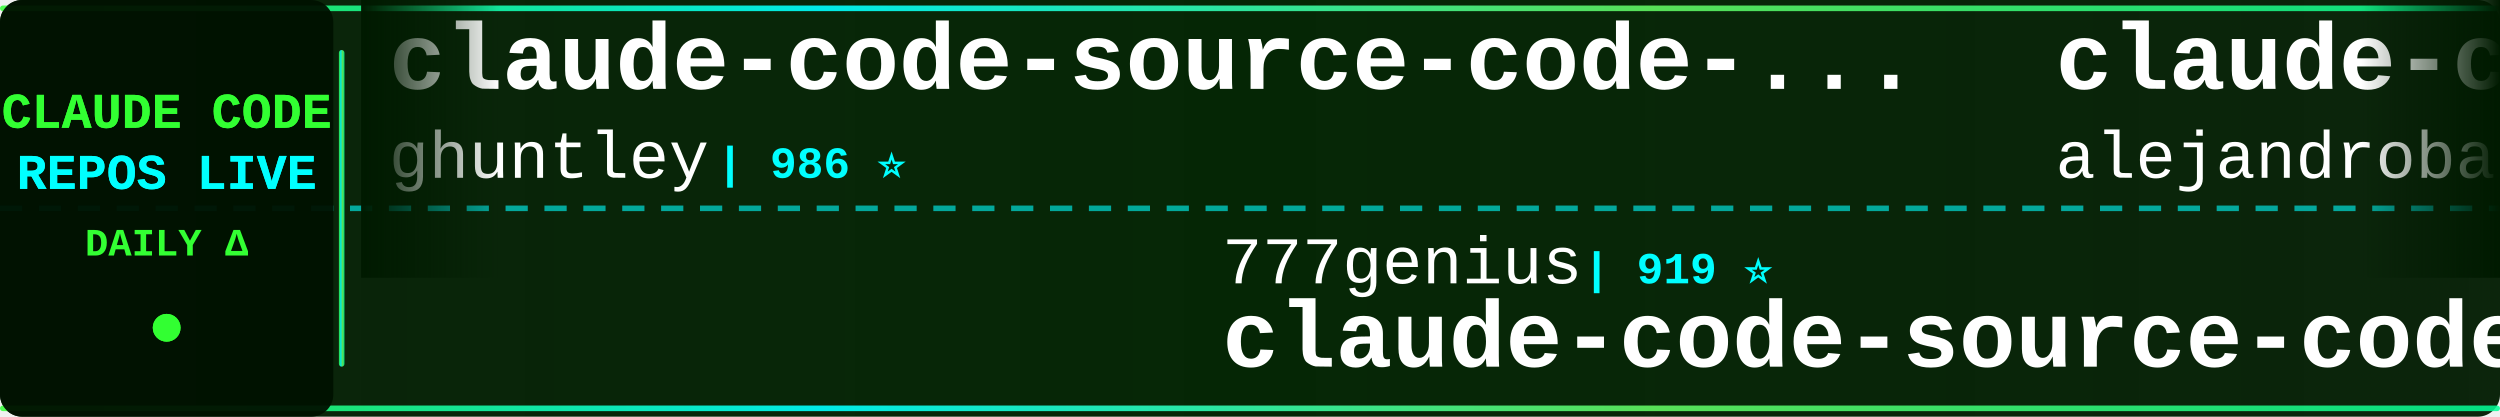
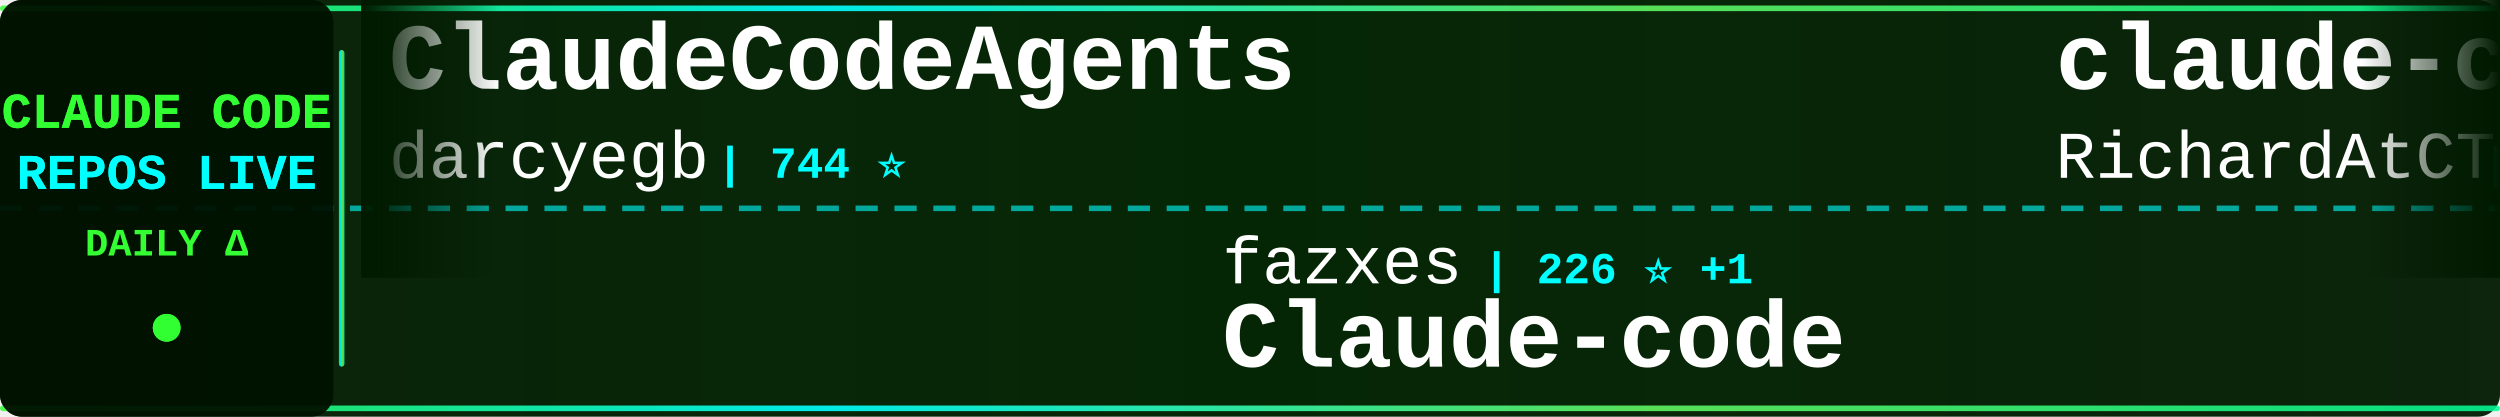
<svg xmlns="http://www.w3.org/2000/svg" width="900" height="150">
  <defs>
    <linearGradient id="tickerBg" x1="0%" y1="0%" x2="100%" y2="0%">
      <stop offset="0%" style="stop-color:#001a00;stop-opacity:0.95" />
      <stop offset="50%" style="stop-color:#002200;stop-opacity:0.98" />
      <stop offset="100%" style="stop-color:#001a00;stop-opacity:0.95" />
    </linearGradient>
    <linearGradient id="borderGrad" x1="0%" y1="0%" x2="100%" y2="0%">
      <stop offset="0%" style="stop-color:#33ff33;stop-opacity:0.85">
        <animate attributeName="stop-opacity" values="0.85;1;0.85" dur="2s" repeatCount="indefinite" />
      </stop>
      <stop offset="33%" style="stop-color:#00ffff;stop-opacity:0.9">
        <animate attributeName="stop-opacity" values="0.9;1;0.9" dur="2.2s" repeatCount="indefinite" />
      </stop>
      <stop offset="66%" style="stop-color:#66ff66;stop-opacity:0.85">
        <animate attributeName="stop-opacity" values="0.85;1;0.85" dur="1.8s" repeatCount="indefinite" />
      </stop>
      <stop offset="100%" style="stop-color:#00ff99;stop-opacity:0.85">
        <animate attributeName="stop-opacity" values="0.85;1;0.85" dur="2s" repeatCount="indefinite" />
      </stop>
    </linearGradient>
    <filter id="textGlow">
      <feGaussianBlur stdDeviation="0.1" result="coloredBlur" />
      <feMerge>
        <feMergeNode in="coloredBlur" />
        <feMergeNode in="SourceGraphic" />
      </feMerge>
    </filter>
    <filter id="metricGlow">
      <feGaussianBlur stdDeviation="0.2" result="coloredBlur" />
      <feMerge>
        <feMergeNode in="coloredBlur" />
        <feMergeNode in="SourceGraphic" />
      </feMerge>
    </filter>
    <linearGradient id="leftFade" x1="0%" y1="0%" x2="100%" y2="0%">
      <stop offset="0%" style="stop-color:#001a00;stop-opacity:1" />
      <stop offset="100%" style="stop-color:#001a00;stop-opacity:0" />
    </linearGradient>
    <linearGradient id="rightFade" x1="0%" y1="0%" x2="100%" y2="0%">
      <stop offset="0%" style="stop-color:#001a00;stop-opacity:0" />
      <stop offset="100%" style="stop-color:#001a00;stop-opacity:1" />
    </linearGradient>
  </defs>
  <rect width="900" height="150" fill="url(#tickerBg)" rx="8" />
  <rect x="0" y="2" width="900" height="2" fill="url(#borderGrad)" rx="1" />
  <rect x="0" y="146" width="900" height="2" fill="url(#borderGrad)" rx="1" />
  <line x1="0" y1="75" x2="900" y2="75" stroke="#00ffff" stroke-width="2" stroke-dasharray="8 6" opacity="0.6" />
  <rect x="0" y="0" width="120" height="150" fill="#001100" opacity="0.95" rx="8" />
  <text x="60" y="46" font-family="'Courier New', monospace" font-size="18" font-weight="bold" fill="#33ff33" text-anchor="middle" filter="url(#textGlow)">
    CLAUDE CODE
  </text>
  <text x="60" y="68" font-family="'Courier New', monospace" font-size="18" font-weight="bold" fill="#00ffff" text-anchor="middle" filter="url(#textGlow)">
    REPOS LIVE
  </text>
  <text x="60" y="92" font-family="'Courier New', monospace" font-size="14" font-weight="bold" fill="#33ff33" text-anchor="middle">
    DAILY Δ
  </text>
  <circle cx="60" cy="118" r="5" fill="#33ff33" filter="url(#metricGlow)">
    <animate attributeName="r" values="4;6;4" dur="1.5s" repeatCount="indefinite" />
    <animate attributeName="opacity" values="0.6;1;0.6" dur="1.5s" repeatCount="indefinite" />
  </circle>
  <rect x="122" y="18" width="2" height="114" fill="url(#borderGrad)" rx="1" />
  <clipPath id="tickerClip">
    <rect x="130" y="0" width="770" height="150" />
  </clipPath>
  <g clip-path="url(#tickerClip)">
    <g id="tickerItems">
      <animateTransform attributeName="transform" attributeType="XML" type="translate" from="0 0" to="-3000 0" dur="54s" repeatCount="indefinite" />
      <g transform="translate(0, 0)">
-         <text x="140" y="32" font-family="'Courier New', monospace" font-size="34" font-weight="bold" fill="#ffffff">claude-code-source-code-...</text>
-         <text x="140" y="64" font-family="'Courier New', monospace" font-size="24" font-weight="normal" fill="#ffffff" opacity="1.0">ghuntley</text>
-         <text x="258" y="64" font-family="'Courier New', monospace" font-size="16" font-weight="bold" fill="#00ffff"> | 986 ⭐</text>
+         <text x="140" y="32" font-family="'Courier New', monospace" font-size="34" font-weight="bold" fill="#ffffff">ClaudeCodeAgents</text>
+         <text x="140" y="64" font-family="'Courier New', monospace" font-size="24" font-weight="normal" fill="#ffffff" opacity="1.0">darcyegb</text>
+         <text x="258" y="64" font-family="'Courier New', monospace" font-size="16" font-weight="bold" fill="#00ffff"> | 744 ⭐</text>
      </g>
      <g transform="translate(300, 0)">
-         <text x="140" y="102" font-family="'Courier New', monospace" font-size="24" font-weight="normal" fill="#ffffff" opacity="1.0">777genius</text>
-         <text x="270" y="102" font-family="'Courier New', monospace" font-size="16" font-weight="bold" fill="#00ffff"> | 919 ⭐</text>
-         <text x="140" y="132" font-family="'Courier New', monospace" font-size="34" font-weight="bold" fill="#ffffff">claude-code-source-code</text>
-       </g>
-       <g transform="translate(600, 0)">
-         <text x="140" y="32" font-family="'Courier New', monospace" font-size="34" font-weight="bold" fill="#ffffff">claude-code-from-source</text>
-         <text x="140" y="64" font-family="'Courier New', monospace" font-size="24" font-weight="normal" fill="#ffffff" opacity="1.0">alejandrobalderas</text>
-         <text x="366" y="64" font-family="'Courier New', monospace" font-size="16" font-weight="bold" fill="#00ffff"> | 2.6K ⭐ +156</text>
-       </g>
-       <g transform="translate(900, 0)">
        <text x="140" y="102" font-family="'Courier New', monospace" font-size="24" font-weight="normal" fill="#ffffff" opacity="1.0">fazxes</text>
        <text x="234" y="102" font-family="'Courier New', monospace" font-size="16" font-weight="bold" fill="#00ffff"> | 226 ⭐ +1</text>
        <text x="140" y="132" font-family="'Courier New', monospace" font-size="34" font-weight="bold" fill="#ffffff">Claude-code</text>
      </g>
+       <g transform="translate(600, 0)">
+         <text x="140" y="32" font-family="'Courier New', monospace" font-size="34" font-weight="bold" fill="#ffffff">claude-code-telegram</text>
+         <text x="140" y="64" font-family="'Courier New', monospace" font-size="24" font-weight="normal" fill="#ffffff" opacity="1.0">RichardAtCT</text>
+         <text x="294" y="64" font-family="'Courier New', monospace" font-size="16" font-weight="bold" fill="#00ffff"> | 2.7K ⭐</text>
+       </g>
+       <g transform="translate(900, 0)">
+         <text x="140" y="102" font-family="'Courier New', monospace" font-size="24" font-weight="normal" fill="#ffffff" opacity="1.0">router-for-me</text>
+         <text x="318" y="102" font-family="'Courier New', monospace" font-size="16" font-weight="bold" fill="#00ffff"> | 39.7K ⭐ +131</text>
+         <text x="140" y="132" font-family="'Courier New', monospace" font-size="34" font-weight="bold" fill="#ffffff">CLIProxyAPI</text>
+       </g>
      <g transform="translate(1200, 0)">
-         <text x="140" y="32" font-family="'Courier New', monospace" font-size="34" font-weight="bold" fill="#ffffff">claude-code-video-toolki...</text>
-         <text x="140" y="64" font-family="'Courier New', monospace" font-size="24" font-weight="normal" fill="#ffffff" opacity="1.0">digitalsamba</text>
-         <text x="306" y="64" font-family="'Courier New', monospace" font-size="16" font-weight="bold" fill="#00ffff"> | 1.7K ⭐ +9</text>
+         <text x="140" y="32" font-family="'Courier New', monospace" font-size="34" font-weight="bold" fill="#ffffff">arcads-claude-code</text>
+         <text x="140" y="64" font-family="'Courier New', monospace" font-size="24" font-weight="normal" fill="#ffffff" opacity="1.0">krusemediallc</text>
+         <text x="318" y="64" font-family="'Courier New', monospace" font-size="16" font-weight="bold" fill="#00ffff"> | 991 ⭐ +9</text>
      </g>
      <g transform="translate(1500, 0)">
-         <text x="140" y="102" font-family="'Courier New', monospace" font-size="24" font-weight="normal" fill="#ffffff" opacity="1.0">guanshan</text>
-         <text x="258" y="102" font-family="'Courier New', monospace" font-size="16" font-weight="bold" fill="#00ffff"> | 61 ⭐</text>
-         <text x="140" y="132" font-family="'Courier New', monospace" font-size="34" font-weight="bold" fill="#ffffff">ClaudeCode</text>
+         <text x="140" y="102" font-family="'Courier New', monospace" font-size="24" font-weight="normal" fill="#ffffff" opacity="1.0">repowise-dev</text>
+         <text x="306" y="102" font-family="'Courier New', monospace" font-size="16" font-weight="bold" fill="#00ffff"> | 1.1K ⭐</text>
+         <text x="140" y="132" font-family="'Courier New', monospace" font-size="34" font-weight="bold" fill="#ffffff">claude-code-prompts</text>
      </g>
      <g transform="translate(1800, 0)">
+         <text x="140" y="32" font-family="'Courier New', monospace" font-size="34" font-weight="bold" fill="#ffffff">claude-code-pm-course</text>
+         <text x="140" y="64" font-family="'Courier New', monospace" font-size="24" font-weight="normal" fill="#ffffff" opacity="1.0">carlvellotti</text>
+         <text x="306" y="64" font-family="'Courier New', monospace" font-size="16" font-weight="bold" fill="#00ffff"> | 2.1K ⭐ +1</text>
+       </g>
+       <g transform="translate(2100, 0)">
+         <text x="140" y="102" font-family="'Courier New', monospace" font-size="24" font-weight="normal" fill="#ffffff" opacity="1.0">OneRedOak</text>
+         <text x="270" y="102" font-family="'Courier New', monospace" font-size="16" font-weight="bold" fill="#00ffff"> | 3.9K ⭐ +1</text>
+         <text x="140" y="132" font-family="'Courier New', monospace" font-size="34" font-weight="bold" fill="#ffffff">claude-code-workflows</text>
+       </g>
+       <g transform="translate(2400, 0)">
+         <text x="140" y="32" font-family="'Courier New', monospace" font-size="34" font-weight="bold" fill="#ffffff">sc-claude-code-files</text>
+         <text x="140" y="64" font-family="'Courier New', monospace" font-size="24" font-weight="normal" fill="#ffffff" opacity="1.0">https-deeplearning-ai</text>
+         <text x="414" y="64" font-family="'Courier New', monospace" font-size="16" font-weight="bold" fill="#00ffff"> | 535 ⭐ +1</text>
+       </g>
+       <g transform="translate(2700, 0)">
+         <text x="140" y="102" font-family="'Courier New', monospace" font-size="24" font-weight="normal" fill="#ffffff" opacity="1.0">Windy3f3f3f3f</text>
+         <text x="318" y="102" font-family="'Courier New', monospace" font-size="16" font-weight="bold" fill="#00ffff"> | 2.2K ⭐ +19</text>
+         <text x="140" y="132" font-family="'Courier New', monospace" font-size="34" font-weight="bold" fill="#ffffff">claude-code-from-scratch</text>
+       </g>
+       <g transform="translate(3000, 0)">
        <text x="140" y="32" font-family="'Courier New', monospace" font-size="34" font-weight="bold" fill="#ffffff">ClaudeCodeAgents</text>
        <text x="140" y="64" font-family="'Courier New', monospace" font-size="24" font-weight="normal" fill="#ffffff" opacity="1.0">darcyegb</text>
        <text x="258" y="64" font-family="'Courier New', monospace" font-size="16" font-weight="bold" fill="#00ffff"> | 744 ⭐</text>
      </g>
-       <g transform="translate(2100, 0)">
-         <text x="140" y="102" font-family="'Courier New', monospace" font-size="24" font-weight="normal" fill="#ffffff" opacity="1.0">diet103</text>
-         <text x="246" y="102" font-family="'Courier New', monospace" font-size="16" font-weight="bold" fill="#00ffff"> | 9.7K ⭐ +1</text>
-         <text x="140" y="132" font-family="'Courier New', monospace" font-size="34" font-weight="bold" fill="#ffffff">claude-code-infrastructu...</text>
-       </g>
-       <g transform="translate(2400, 0)">
-         <text x="140" y="32" font-family="'Courier New', monospace" font-size="34" font-weight="bold" fill="#ffffff">CLIProxyAPI</text>
-         <text x="140" y="64" font-family="'Courier New', monospace" font-size="24" font-weight="normal" fill="#ffffff" opacity="1.0">router-for-me</text>
-         <text x="318" y="64" font-family="'Courier New', monospace" font-size="16" font-weight="bold" fill="#00ffff"> | 39.7K ⭐ +125</text>
-       </g>
-       <g transform="translate(2700, 0)">
-         <text x="140" y="102" font-family="'Courier New', monospace" font-size="24" font-weight="normal" fill="#ffffff" opacity="1.0">VoltAgent</text>
-         <text x="270" y="102" font-family="'Courier New', monospace" font-size="16" font-weight="bold" fill="#00ffff"> | 23.1K ⭐ +53</text>
-         <text x="140" y="132" font-family="'Courier New', monospace" font-size="34" font-weight="bold" fill="#ffffff">awesome-claude-code-suba...</text>
-       </g>
-       <g transform="translate(3000, 0)">
-         <text x="140" y="32" font-family="'Courier New', monospace" font-size="34" font-weight="bold" fill="#ffffff">claude-code-source-code-...</text>
-         <text x="140" y="64" font-family="'Courier New', monospace" font-size="24" font-weight="normal" fill="#ffffff" opacity="1.0">ghuntley</text>
-         <text x="258" y="64" font-family="'Courier New', monospace" font-size="16" font-weight="bold" fill="#00ffff"> | 986 ⭐</text>
-       </g>
      <g transform="translate(3300, 0)">
-         <text x="140" y="102" font-family="'Courier New', monospace" font-size="24" font-weight="normal" fill="#ffffff" opacity="1.0">777genius</text>
-         <text x="270" y="102" font-family="'Courier New', monospace" font-size="16" font-weight="bold" fill="#00ffff"> | 919 ⭐</text>
-         <text x="140" y="132" font-family="'Courier New', monospace" font-size="34" font-weight="bold" fill="#ffffff">claude-code-source-code</text>
-       </g>
-       <g transform="translate(3600, 0)">
-         <text x="140" y="32" font-family="'Courier New', monospace" font-size="34" font-weight="bold" fill="#ffffff">claude-code-from-source</text>
-         <text x="140" y="64" font-family="'Courier New', monospace" font-size="24" font-weight="normal" fill="#ffffff" opacity="1.0">alejandrobalderas</text>
-         <text x="366" y="64" font-family="'Courier New', monospace" font-size="16" font-weight="bold" fill="#00ffff"> | 2.6K ⭐ +156</text>
-       </g>
-       <g transform="translate(3900, 0)">
        <text x="140" y="102" font-family="'Courier New', monospace" font-size="24" font-weight="normal" fill="#ffffff" opacity="1.0">fazxes</text>
        <text x="234" y="102" font-family="'Courier New', monospace" font-size="16" font-weight="bold" fill="#00ffff"> | 226 ⭐ +1</text>
        <text x="140" y="132" font-family="'Courier New', monospace" font-size="34" font-weight="bold" fill="#ffffff">Claude-code</text>
+       </g>
+       <g transform="translate(3600, 0)">
+         <text x="140" y="32" font-family="'Courier New', monospace" font-size="34" font-weight="bold" fill="#ffffff">claude-code-telegram</text>
+         <text x="140" y="64" font-family="'Courier New', monospace" font-size="24" font-weight="normal" fill="#ffffff" opacity="1.0">RichardAtCT</text>
+         <text x="294" y="64" font-family="'Courier New', monospace" font-size="16" font-weight="bold" fill="#00ffff"> | 2.7K ⭐</text>
+       </g>
+       <g transform="translate(3900, 0)">
+         <text x="140" y="102" font-family="'Courier New', monospace" font-size="24" font-weight="normal" fill="#ffffff" opacity="1.0">router-for-me</text>
+         <text x="318" y="102" font-family="'Courier New', monospace" font-size="16" font-weight="bold" fill="#00ffff"> | 39.7K ⭐ +131</text>
+         <text x="140" y="132" font-family="'Courier New', monospace" font-size="34" font-weight="bold" fill="#ffffff">CLIProxyAPI</text>
      </g>
    </g>
  </g>
  <rect x="130" y="0" width="50" height="100" fill="url(#leftFade)" />
  <rect x="850" y="0" width="50" height="100" fill="url(#rightFade)" />
</svg>
